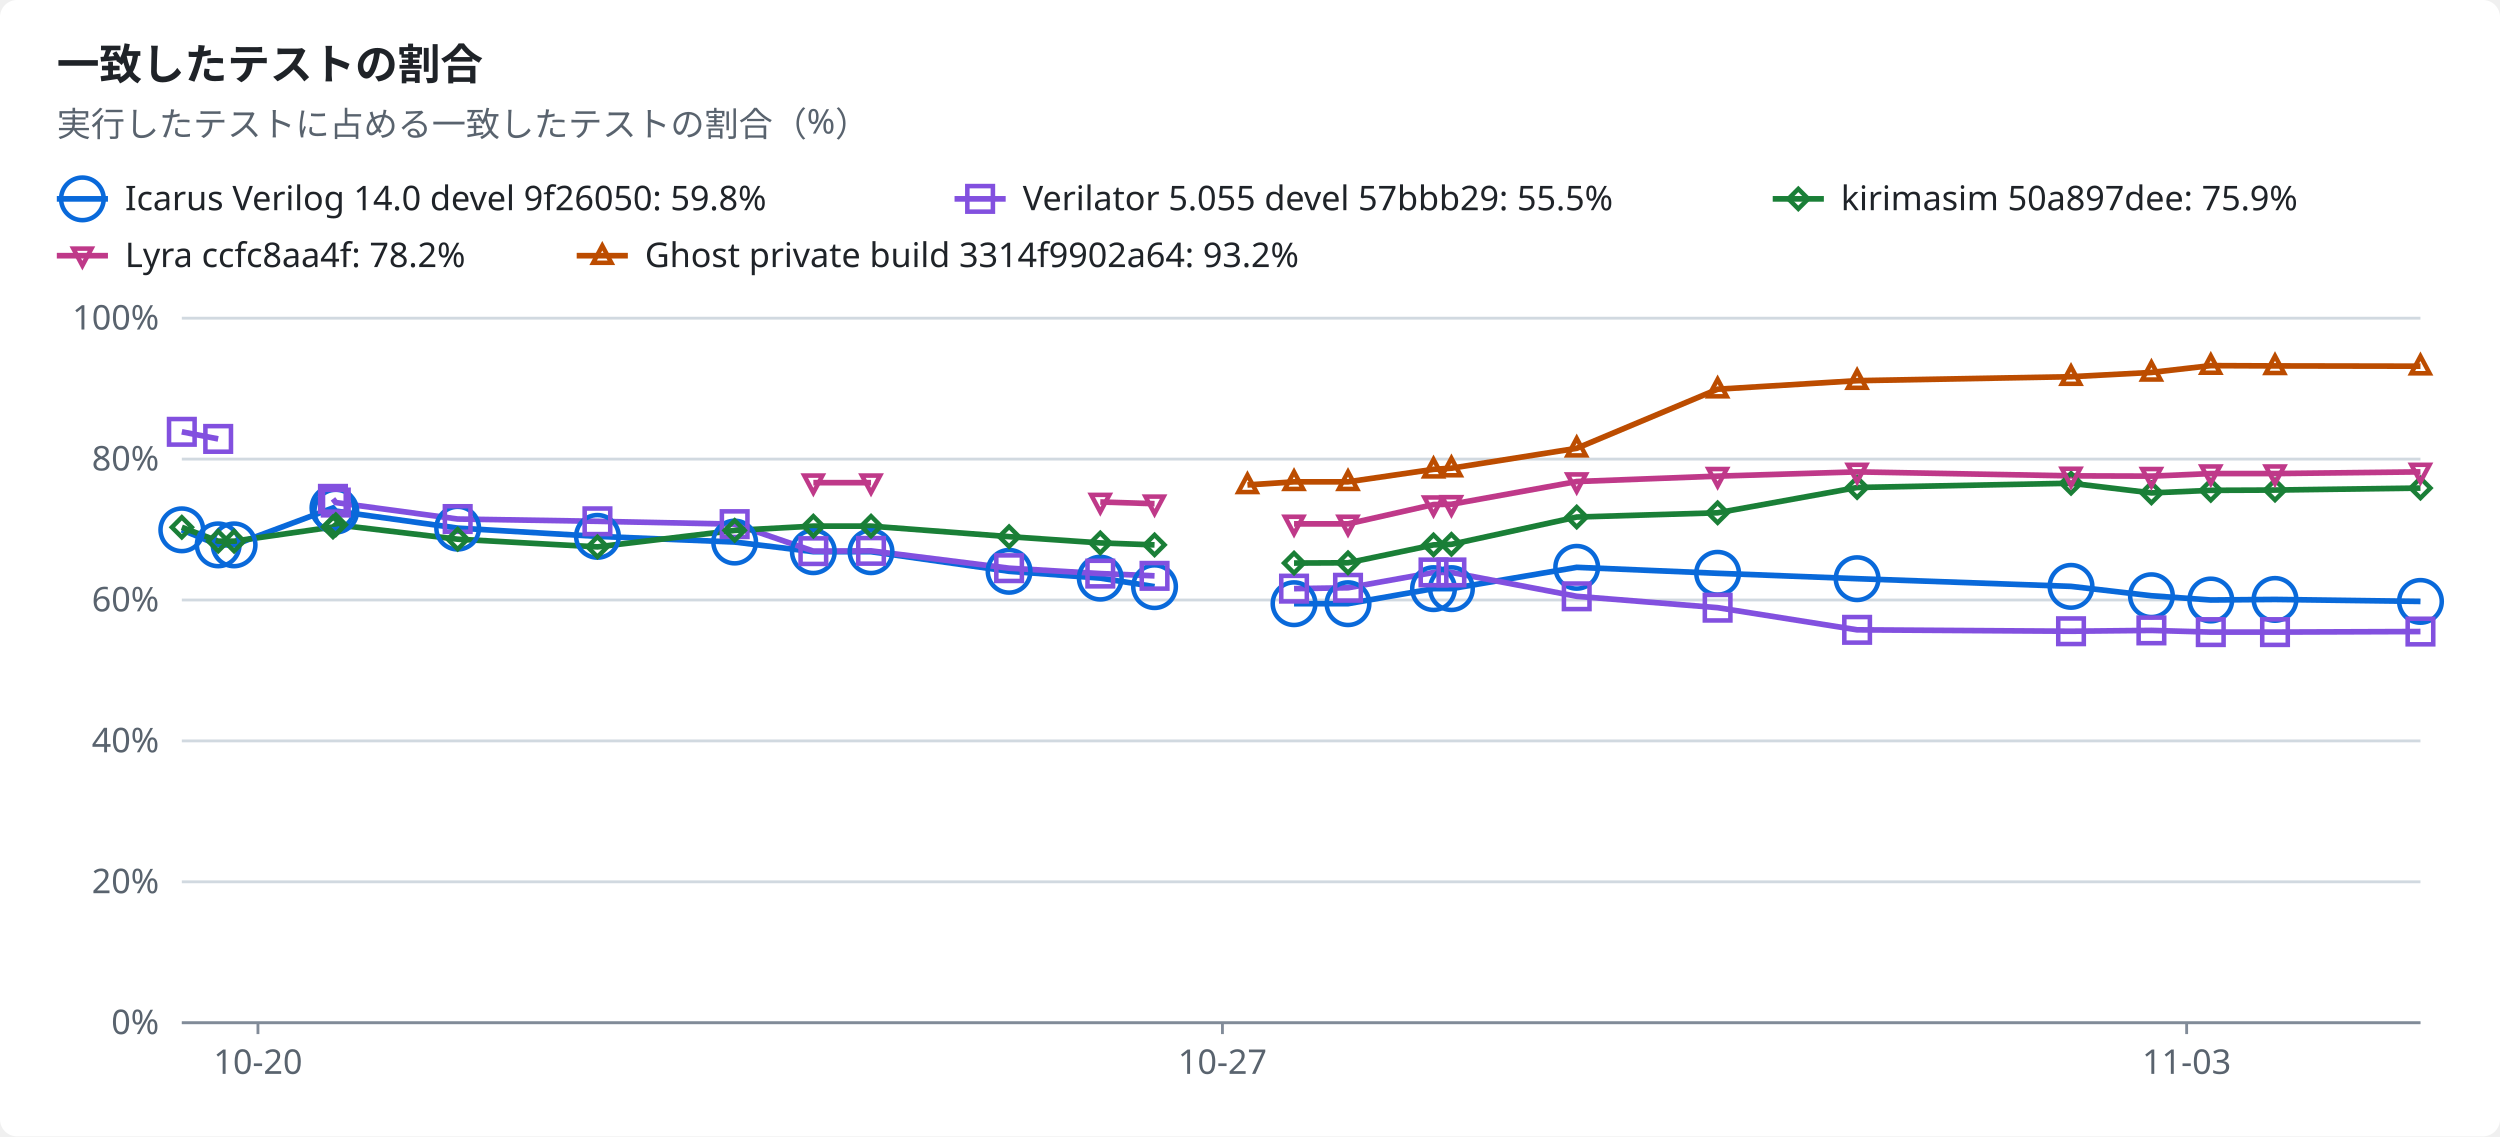
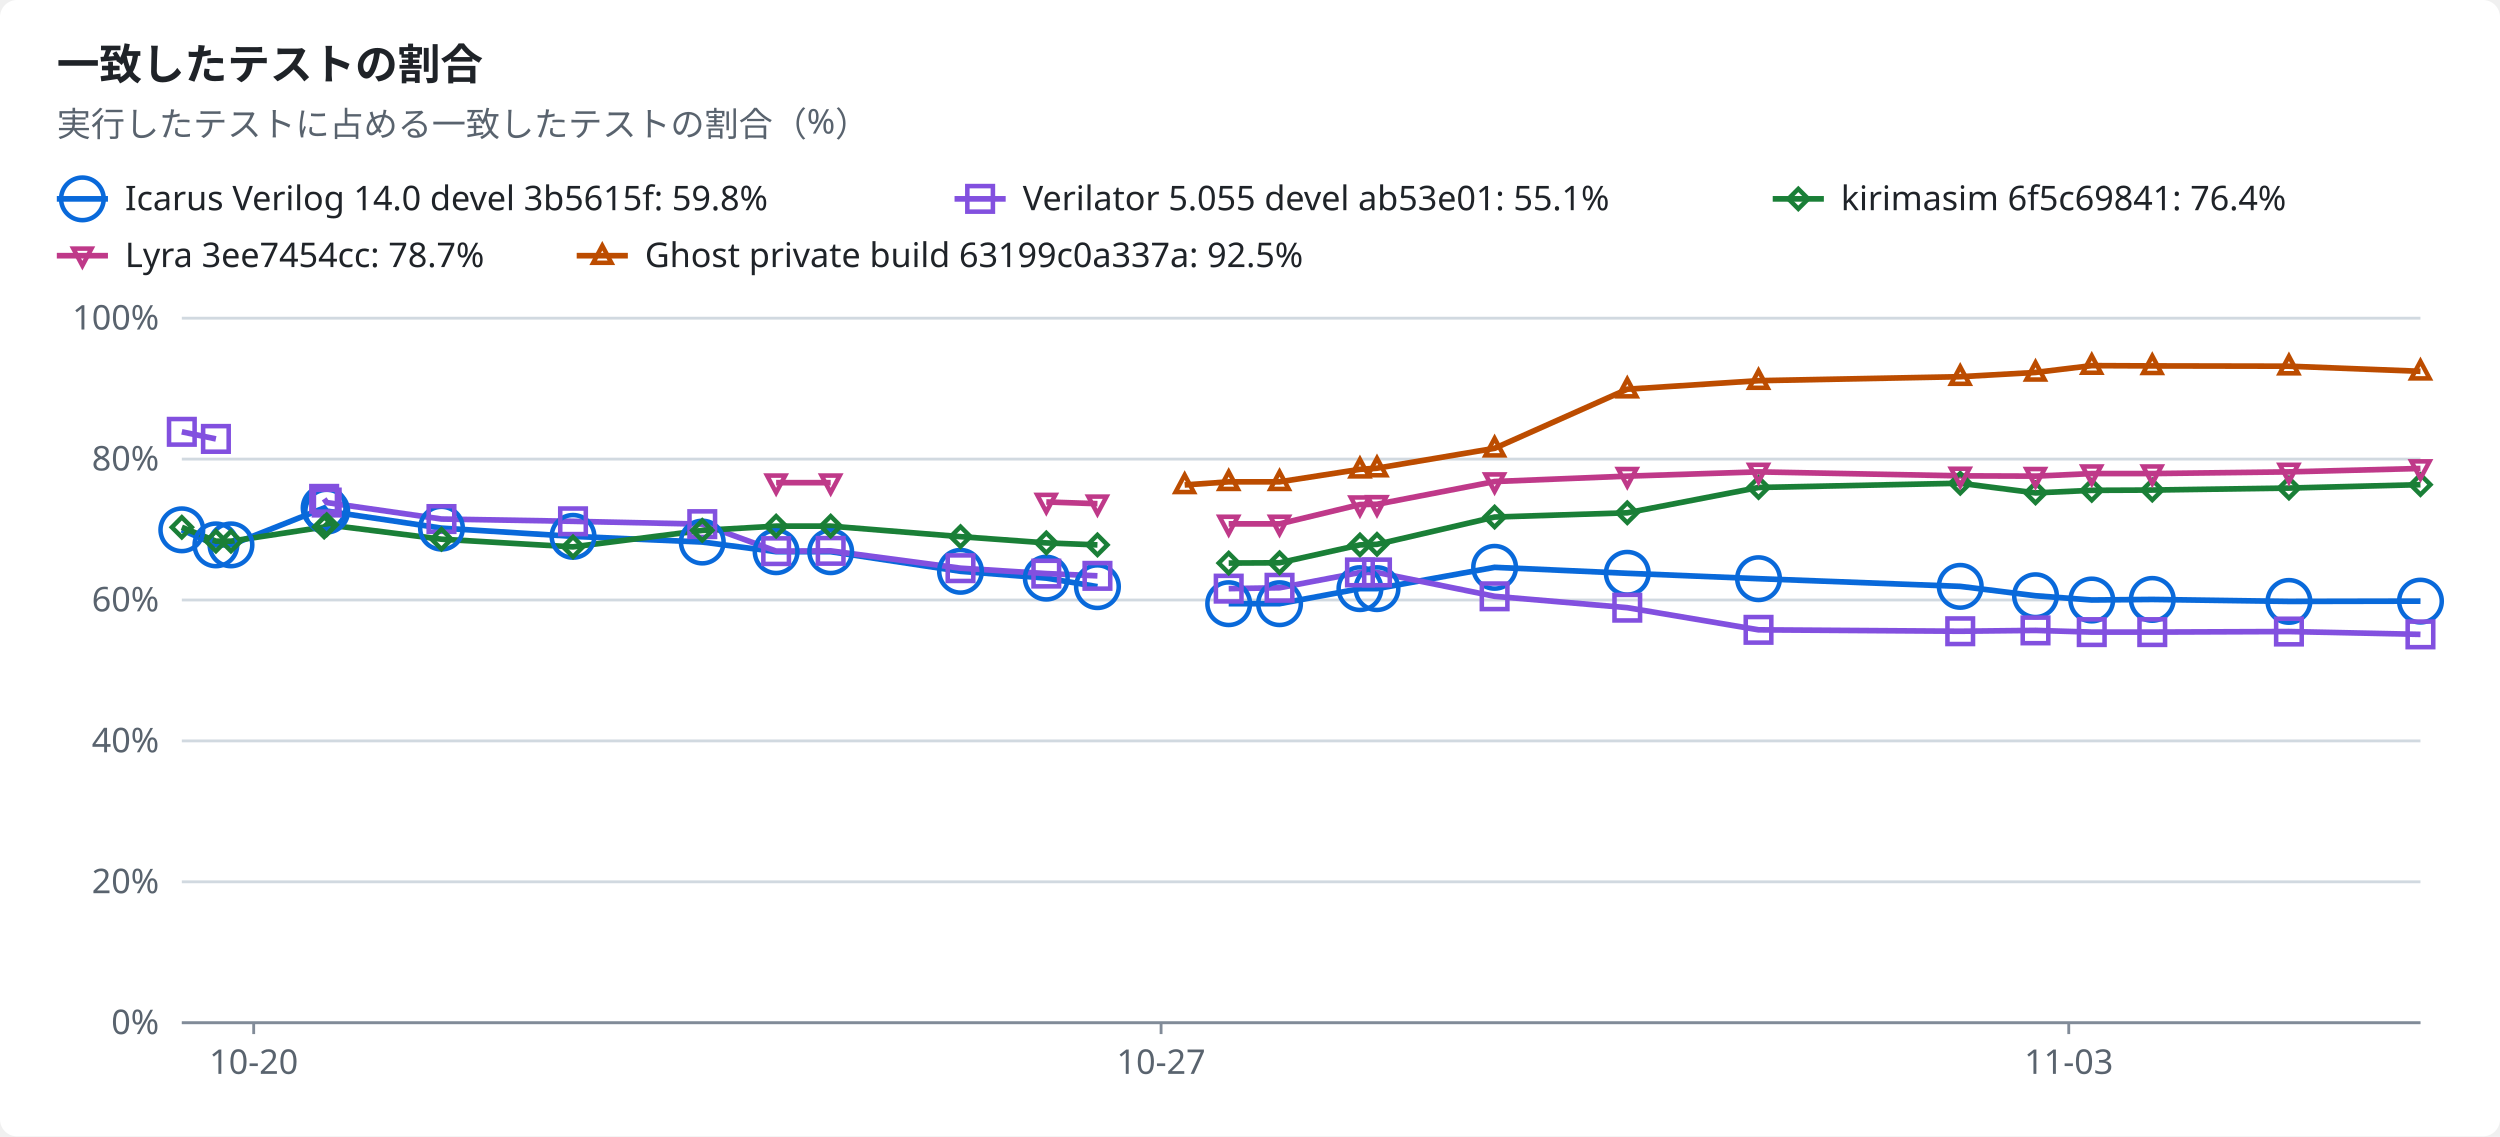
<svg xmlns="http://www.w3.org/2000/svg" width="880" height="400" viewBox="0 0 880 400" role="img">
  <style>text{font-family:-apple-system,BlinkMacSystemFont,"Segoe UI","Noto Sans",Helvetica,Arial,sans-serif;font-size:12px;fill:#1f2328;stroke:none}.bg{fill:#ffffff}.muted{fill:#59636e}.title{font-size:15px;font-weight:600}.grid{stroke:#d1d9e0;stroke-width:1}.axis{stroke:#818b98;stroke-width:1}.line{fill:none;stroke-width:2}.dashed{stroke-dasharray:5 4}.c-total{stroke:#59636e;fill:#59636e}.c-icarus{stroke:#0969da;fill:#0969da}.c-verilator{stroke:#8250df;fill:#8250df}.c-kirimasim{stroke:#1a7f37;fill:#1a7f37}.c-lyra{stroke:#bf3989;fill:#bf3989}.c-ghost{stroke:#bc4c00;fill:#bc4c00}.line{fill:none}.mk{fill:none;stroke-width:1.6}@media (prefers-color-scheme:dark){text{fill:#f0f6fc}.bg{fill:#0d1117}.muted{fill:#9198a1}.grid{stroke:#3d444d}.axis{stroke:#656c76}.c-total{stroke:#9198a1;fill:#9198a1}.c-icarus{stroke:#4493f8;fill:#4493f8}.c-verilator{stroke:#ab7df8;fill:#ab7df8}.c-kirimasim{stroke:#3fb950;fill:#3fb950}.c-lyra{stroke:#db61a2;fill:#db61a2}.c-ghost{stroke:#f0883e;fill:#f0883e}.line{fill:none}.mk{fill:none;stroke-width:1.6}}</style>
  <rect class="bg" width="880" height="400" rx="6" />
  <text x="20.0" y="28.0" class="title" text-anchor="start">一致したテストの割合</text>
  <text x="20.0" y="48.0" class="muted" text-anchor="start">実行したテストに占める一致したテストの割合（%）</text>
  <line class="line c-icarus" x1="20" x2="38" y1="70" y2="70" />
  <circle class="mk c-icarus" cx="29.0" cy="70.0" r="7.5" />
-   <text x="44.0" y="74.0" text-anchor="start">Icarus Verilog 14.0 devel 9f26050: 59.8%</text>
+   <text x="44.0" y="74.0" text-anchor="start">Icarus Verilog 14.0 devel 3b5615f: 59.8%</text>
  <line class="line c-verilator" x1="336" x2="354" y1="70" y2="70" />
  <rect class="mk c-verilator" x="340.5" y="65.5" width="9" height="9" />
-   <text x="360.0" y="74.0" text-anchor="start">Verilator 5.055 devel 57bbb29: 55.5%</text>
+   <text x="360.0" y="74.0" text-anchor="start">Verilator 5.055 devel ab53e01: 55.1%</text>
  <line class="line c-kirimasim" x1="624" x2="642" y1="70" y2="70" />
  <polygon class="mk c-kirimasim" points="633.0,66.5 636.5,70.0 633.0,73.5 629.5,70.0" />
-   <text x="648.0" y="74.0" text-anchor="start">kirimasim 50a897dee: 75.9%</text>
+   <text x="648.0" y="74.0" text-anchor="start">kirimasim 6f5c69841: 76.4%</text>
  <line class="line c-lyra" x1="20" x2="38" y1="90" y2="90" />
  <polygon class="mk c-lyra" points="29.0,93.5 32.2,87.5 25.8,87.5" />
-   <text x="44.0" y="94.0" text-anchor="start">Lyra ccfc8aa4f: 78.2%</text>
+   <text x="44.0" y="94.0" text-anchor="start">Lyra 3ee7454cc: 78.7%</text>
  <line class="line c-ghost" x1="203" x2="221" y1="90" y2="90" />
  <polygon class="mk c-ghost" points="212.0,86.5 215.2,92.5 208.8,92.5" />
-   <text x="227.0" y="94.0" text-anchor="start">Ghost private build 3314f9902a64: 93.2%</text>
+   <text x="227.0" y="94.0" text-anchor="start">Ghost private build 63199c0a337a: 92.5%</text>
  <line class="grid" x1="64" x2="852" y1="360.0" y2="360.0" />
  <text x="56.0" y="364.0" class="muted" text-anchor="end">0%</text>
  <line class="grid" x1="64" x2="852" y1="310.4" y2="310.4" />
  <text x="56.0" y="314.4" class="muted" text-anchor="end">20%</text>
  <line class="grid" x1="64" x2="852" y1="260.8" y2="260.8" />
  <text x="56.0" y="264.8" class="muted" text-anchor="end">40%</text>
  <line class="grid" x1="64" x2="852" y1="211.2" y2="211.2" />
  <text x="56.0" y="215.2" class="muted" text-anchor="end">60%</text>
  <line class="grid" x1="64" x2="852" y1="161.6" y2="161.6" />
  <text x="56.0" y="165.6" class="muted" text-anchor="end">80%</text>
  <line class="grid" x1="64" x2="852" y1="112.0" y2="112.0" />
  <text x="56.0" y="116.0" class="muted" text-anchor="end">100%</text>
  <line class="axis" x1="64" x2="852" y1="360" y2="360" />
-   <line class="axis" x1="90.8" x2="90.8" y1="360" y2="364" />
-   <text x="90.8" y="378.0" class="muted" text-anchor="middle">10-20</text>
-   <line class="axis" x1="430.3" x2="430.3" y1="360" y2="364" />
-   <text x="430.3" y="378.0" class="muted" text-anchor="middle">10-27</text>
-   <line class="axis" x1="769.7" x2="769.7" y1="360" y2="364" />
-   <text x="769.7" y="378.0" class="muted" text-anchor="middle">11-03</text>
-   <polyline class="line c-icarus" points="64.0,186.5 76.8,191.8 82.4,191.8 117.2,178.8 118.2,179.9 161.1,185.9 210.3,188.8 258.6,190.8 286.3,194.2 306.6,194.2 355.2,201.1 387.3,203.5 406.4,206.5" />
-   <polyline class="line c-icarus" points="455.5,212.5 474.5,212.5 504.6,207.2 510.9,207.2 555.0,199.7 604.6,201.8 653.7,203.7 729.0,206.4 757.3,209.7 778.2,211.2 800.8,211.0 852.0,211.7" />
-   <polyline class="line c-verilator" points="64.0,152.0 76.8,154.5" />
-   <polyline class="line c-verilator" points="117.2,175.6 118.2,176.9 161.1,182.7 210.3,183.5 258.6,184.5 286.3,194.0 306.6,193.9 355.2,200.0 387.3,201.9 406.4,202.7" />
-   <polyline class="line c-verilator" points="455.5,207.2 474.5,206.9 504.6,201.5 510.9,201.5 555.0,209.9 604.6,213.9 653.7,221.7 729.0,222.2 757.3,221.9 778.2,222.5 800.8,222.5 852.0,222.3" />
-   <polyline class="line c-kirimasim" points="64.0,185.6 76.8,190.5 82.4,190.5 117.2,185.5 118.2,184.7 161.1,189.8 210.3,192.5 258.6,186.7 286.3,185.2 306.6,185.2 355.2,188.9 387.3,191.1 406.4,191.8" />
-   <polyline class="line c-kirimasim" points="455.5,198.2 474.5,198.1 504.6,191.8 510.9,191.6 555.0,182.0 604.6,180.5 653.7,171.6 729.0,170.1 757.3,173.5 778.2,172.6 800.8,172.5 852.0,171.8" />
-   <polyline class="line c-lyra" points="286.3,169.9 306.6,169.9" />
-   <polyline class="line c-lyra" points="387.3,176.7 406.4,177.3" />
-   <polyline class="line c-lyra" points="455.5,184.4 474.5,184.4 504.6,177.6 510.9,177.5 555.0,169.5 604.6,167.6 653.7,166.1 729.0,167.5 757.3,167.6 778.2,166.7 800.8,166.7 852.0,166.1" />
-   <polyline class="line c-ghost" points="439.1,170.7 455.5,169.6 474.5,169.6 504.6,165.2 510.9,164.8 555.0,157.8 604.6,137.0 653.7,134.0 729.0,132.6 757.3,131.1 778.2,128.7 800.8,128.8 852.0,128.9" />
+   <line class="axis" x1="89.3" x2="89.3" y1="360" y2="364" />
+   <text x="89.3" y="378.0" class="muted" text-anchor="middle">10-20</text>
+   <line class="axis" x1="408.7" x2="408.7" y1="360" y2="364" />
+   <text x="408.7" y="378.0" class="muted" text-anchor="middle">10-27</text>
+   <line class="axis" x1="728.2" x2="728.2" y1="360" y2="364" />
+   <text x="728.2" y="378.0" class="muted" text-anchor="middle">11-03</text>
+   <polyline class="line c-icarus" points="64.0,186.5 76.0,191.8 81.3,191.8 114.1,178.8 115.0,179.9 155.4,185.9 201.7,188.8 247.2,190.8 273.2,194.2 292.4,194.2 338.1,201.1 368.3,203.5 386.3,206.5" />
+   <polyline class="line c-icarus" points="432.5,212.5 450.4,212.5 478.7,207.2 484.7,207.2 526.1,199.7 572.8,201.8 619.0,203.7 690.0,206.4 716.5,209.7 736.3,211.2 757.6,211.0 805.7,211.7 852.0,211.6" />
+   <polyline class="line c-verilator" points="64.0,152.0 76.0,154.5" />
+   <polyline class="line c-verilator" points="114.1,175.6 115.0,176.9 155.4,182.7 201.7,183.5 247.2,184.5 273.2,194.0 292.4,193.9 338.1,200.0 368.3,201.9 386.3,202.7" />
+   <polyline class="line c-verilator" points="432.5,207.2 450.4,206.9 478.7,201.5 484.7,201.5 526.1,209.9 572.8,213.9 619.0,221.7 690.0,222.2 716.5,221.9 736.3,222.5 757.6,222.5 805.7,222.3 852.0,223.3" />
+   <polyline class="line c-kirimasim" points="64.0,185.6 76.0,190.5 81.3,190.5 114.1,185.5 115.0,184.7 155.4,189.8 201.7,192.5 247.2,186.7 273.2,185.2 292.4,185.2 338.1,188.9 368.3,191.1 386.3,191.8" />
+   <polyline class="line c-kirimasim" points="432.5,198.2 450.4,198.1 478.7,191.8 484.7,191.6 526.1,182.0 572.8,180.5 619.0,171.6 690.0,170.1 716.5,173.5 736.3,172.6 757.6,172.5 805.7,171.8 852.0,170.6" />
+   <polyline class="line c-lyra" points="273.2,169.9 292.4,169.9" />
+   <polyline class="line c-lyra" points="368.3,176.7 386.3,177.3" />
+   <polyline class="line c-lyra" points="432.5,184.4 450.4,184.4 478.7,177.6 484.7,177.5 526.1,169.5 572.8,167.6 619.0,166.1 690.0,167.5 716.5,167.6 736.3,166.7 757.6,166.7 805.7,166.1 852.0,164.9" />
+   <polyline class="line c-ghost" points="417.0,170.7 432.5,169.6 450.4,169.6 478.7,165.2 484.7,164.8 526.1,157.8 572.8,137.0 619.0,134.0 690.0,132.6 716.5,131.1 736.3,128.7 757.6,128.8 805.7,128.9 852.0,130.7" />
  <circle class="mk c-icarus" cx="64.0" cy="186.5" r="7.5" />
-   <circle class="mk c-icarus" cx="76.8" cy="191.8" r="7.5" />
-   <circle class="mk c-icarus" cx="82.4" cy="191.8" r="7.5" />
-   <circle class="mk c-icarus" cx="117.2" cy="178.8" r="7.5" />
-   <circle class="mk c-icarus" cx="118.2" cy="179.9" r="7.5" />
-   <circle class="mk c-icarus" cx="161.1" cy="185.9" r="7.5" />
-   <circle class="mk c-icarus" cx="210.3" cy="188.8" r="7.5" />
-   <circle class="mk c-icarus" cx="258.6" cy="190.8" r="7.5" />
-   <circle class="mk c-icarus" cx="286.3" cy="194.2" r="7.5" />
-   <circle class="mk c-icarus" cx="306.6" cy="194.2" r="7.5" />
-   <circle class="mk c-icarus" cx="355.2" cy="201.1" r="7.5" />
-   <circle class="mk c-icarus" cx="387.3" cy="203.5" r="7.5" />
-   <circle class="mk c-icarus" cx="406.4" cy="206.5" r="7.5" />
-   <circle class="mk c-icarus" cx="455.5" cy="212.5" r="7.5" />
-   <circle class="mk c-icarus" cx="474.5" cy="212.5" r="7.5" />
-   <circle class="mk c-icarus" cx="504.6" cy="207.2" r="7.5" />
-   <circle class="mk c-icarus" cx="510.9" cy="207.2" r="7.5" />
-   <circle class="mk c-icarus" cx="555.0" cy="199.7" r="7.5" />
-   <circle class="mk c-icarus" cx="604.6" cy="201.8" r="7.5" />
-   <circle class="mk c-icarus" cx="653.7" cy="203.7" r="7.5" />
-   <circle class="mk c-icarus" cx="729.0" cy="206.4" r="7.5" />
-   <circle class="mk c-icarus" cx="757.3" cy="209.7" r="7.5" />
-   <circle class="mk c-icarus" cx="778.2" cy="211.2" r="7.5" />
-   <circle class="mk c-icarus" cx="800.8" cy="211.0" r="7.5" />
-   <circle class="mk c-icarus" cx="852.0" cy="211.7" r="7.5" />
+   <circle class="mk c-icarus" cx="76.0" cy="191.8" r="7.5" />
+   <circle class="mk c-icarus" cx="81.3" cy="191.8" r="7.5" />
+   <circle class="mk c-icarus" cx="114.1" cy="178.8" r="7.5" />
+   <circle class="mk c-icarus" cx="115.0" cy="179.9" r="7.5" />
+   <circle class="mk c-icarus" cx="155.4" cy="185.9" r="7.5" />
+   <circle class="mk c-icarus" cx="201.7" cy="188.8" r="7.5" />
+   <circle class="mk c-icarus" cx="247.2" cy="190.8" r="7.5" />
+   <circle class="mk c-icarus" cx="273.2" cy="194.2" r="7.5" />
+   <circle class="mk c-icarus" cx="292.4" cy="194.2" r="7.5" />
+   <circle class="mk c-icarus" cx="338.1" cy="201.1" r="7.5" />
+   <circle class="mk c-icarus" cx="368.3" cy="203.5" r="7.5" />
+   <circle class="mk c-icarus" cx="386.3" cy="206.5" r="7.5" />
+   <circle class="mk c-icarus" cx="432.5" cy="212.5" r="7.5" />
+   <circle class="mk c-icarus" cx="450.4" cy="212.5" r="7.5" />
+   <circle class="mk c-icarus" cx="478.7" cy="207.2" r="7.5" />
+   <circle class="mk c-icarus" cx="484.7" cy="207.2" r="7.5" />
+   <circle class="mk c-icarus" cx="526.1" cy="199.7" r="7.5" />
+   <circle class="mk c-icarus" cx="572.8" cy="201.8" r="7.5" />
+   <circle class="mk c-icarus" cx="619.0" cy="203.7" r="7.5" />
+   <circle class="mk c-icarus" cx="690.0" cy="206.4" r="7.5" />
+   <circle class="mk c-icarus" cx="716.5" cy="209.7" r="7.5" />
+   <circle class="mk c-icarus" cx="736.3" cy="211.2" r="7.5" />
+   <circle class="mk c-icarus" cx="757.6" cy="211.0" r="7.5" />
+   <circle class="mk c-icarus" cx="805.7" cy="211.7" r="7.5" />
+   <circle class="mk c-icarus" cx="852.0" cy="211.6" r="7.5" />
  <rect class="mk c-verilator" x="59.5" y="147.5" width="9" height="9" />
-   <rect class="mk c-verilator" x="72.3" y="150.0" width="9" height="9" />
-   <rect class="mk c-verilator" x="112.7" y="171.1" width="9" height="9" />
-   <rect class="mk c-verilator" x="113.7" y="172.4" width="9" height="9" />
-   <rect class="mk c-verilator" x="156.6" y="178.2" width="9" height="9" />
-   <rect class="mk c-verilator" x="205.8" y="179.0" width="9" height="9" />
-   <rect class="mk c-verilator" x="254.1" y="180.0" width="9" height="9" />
-   <rect class="mk c-verilator" x="281.8" y="189.5" width="9" height="9" />
-   <rect class="mk c-verilator" x="302.1" y="189.4" width="9" height="9" />
-   <rect class="mk c-verilator" x="350.7" y="195.5" width="9" height="9" />
-   <rect class="mk c-verilator" x="382.8" y="197.4" width="9" height="9" />
-   <rect class="mk c-verilator" x="401.9" y="198.2" width="9" height="9" />
-   <rect class="mk c-verilator" x="451.0" y="202.7" width="9" height="9" />
-   <rect class="mk c-verilator" x="470.0" y="202.4" width="9" height="9" />
-   <rect class="mk c-verilator" x="500.1" y="197.0" width="9" height="9" />
-   <rect class="mk c-verilator" x="506.4" y="197.0" width="9" height="9" />
-   <rect class="mk c-verilator" x="550.5" y="205.4" width="9" height="9" />
-   <rect class="mk c-verilator" x="600.1" y="209.4" width="9" height="9" />
-   <rect class="mk c-verilator" x="649.2" y="217.2" width="9" height="9" />
-   <rect class="mk c-verilator" x="724.5" y="217.7" width="9" height="9" />
-   <rect class="mk c-verilator" x="752.8" y="217.4" width="9" height="9" />
-   <rect class="mk c-verilator" x="773.7" y="218.0" width="9" height="9" />
-   <rect class="mk c-verilator" x="796.3" y="218.0" width="9" height="9" />
-   <rect class="mk c-verilator" x="847.5" y="217.8" width="9" height="9" />
+   <rect class="mk c-verilator" x="71.5" y="150.0" width="9" height="9" />
+   <rect class="mk c-verilator" x="109.6" y="171.1" width="9" height="9" />
+   <rect class="mk c-verilator" x="110.5" y="172.4" width="9" height="9" />
+   <rect class="mk c-verilator" x="150.9" y="178.2" width="9" height="9" />
+   <rect class="mk c-verilator" x="197.2" y="179.0" width="9" height="9" />
+   <rect class="mk c-verilator" x="242.7" y="180.0" width="9" height="9" />
+   <rect class="mk c-verilator" x="268.7" y="189.5" width="9" height="9" />
+   <rect class="mk c-verilator" x="287.9" y="189.4" width="9" height="9" />
+   <rect class="mk c-verilator" x="333.6" y="195.5" width="9" height="9" />
+   <rect class="mk c-verilator" x="363.8" y="197.4" width="9" height="9" />
+   <rect class="mk c-verilator" x="381.8" y="198.2" width="9" height="9" />
+   <rect class="mk c-verilator" x="428.0" y="202.7" width="9" height="9" />
+   <rect class="mk c-verilator" x="445.9" y="202.4" width="9" height="9" />
+   <rect class="mk c-verilator" x="474.2" y="197.0" width="9" height="9" />
+   <rect class="mk c-verilator" x="480.2" y="197.0" width="9" height="9" />
+   <rect class="mk c-verilator" x="521.6" y="205.4" width="9" height="9" />
+   <rect class="mk c-verilator" x="568.3" y="209.4" width="9" height="9" />
+   <rect class="mk c-verilator" x="614.5" y="217.2" width="9" height="9" />
+   <rect class="mk c-verilator" x="685.5" y="217.7" width="9" height="9" />
+   <rect class="mk c-verilator" x="712.0" y="217.4" width="9" height="9" />
+   <rect class="mk c-verilator" x="731.8" y="218.0" width="9" height="9" />
+   <rect class="mk c-verilator" x="753.1" y="218.0" width="9" height="9" />
+   <rect class="mk c-verilator" x="801.2" y="217.8" width="9" height="9" />
+   <rect class="mk c-verilator" x="847.5" y="218.8" width="9" height="9" />
  <polygon class="mk c-kirimasim" points="64.0,182.1 67.5,185.6 64.0,189.1 60.5,185.6" />
-   <polygon class="mk c-kirimasim" points="76.8,187.0 80.3,190.5 76.8,194.0 73.3,190.5" />
-   <polygon class="mk c-kirimasim" points="82.4,187.0 85.9,190.5 82.4,194.0 78.9,190.5" />
-   <polygon class="mk c-kirimasim" points="117.2,182.0 120.7,185.5 117.2,189.0 113.7,185.5" />
-   <polygon class="mk c-kirimasim" points="118.2,181.2 121.7,184.7 118.2,188.2 114.7,184.7" />
-   <polygon class="mk c-kirimasim" points="161.1,186.3 164.6,189.8 161.1,193.3 157.6,189.8" />
-   <polygon class="mk c-kirimasim" points="210.3,189.0 213.8,192.5 210.3,196.0 206.8,192.5" />
-   <polygon class="mk c-kirimasim" points="258.6,183.2 262.1,186.7 258.6,190.2 255.1,186.7" />
-   <polygon class="mk c-kirimasim" points="286.3,181.7 289.8,185.2 286.3,188.7 282.8,185.2" />
-   <polygon class="mk c-kirimasim" points="306.6,181.7 310.1,185.2 306.6,188.7 303.1,185.2" />
-   <polygon class="mk c-kirimasim" points="355.2,185.4 358.7,188.9 355.2,192.4 351.7,188.9" />
-   <polygon class="mk c-kirimasim" points="387.3,187.6 390.8,191.1 387.3,194.6 383.8,191.1" />
-   <polygon class="mk c-kirimasim" points="406.4,188.3 409.9,191.8 406.4,195.3 402.9,191.8" />
-   <polygon class="mk c-kirimasim" points="455.5,194.7 459.0,198.2 455.5,201.7 452.0,198.2" />
-   <polygon class="mk c-kirimasim" points="474.5,194.6 478.0,198.1 474.5,201.6 471.0,198.1" />
-   <polygon class="mk c-kirimasim" points="504.6,188.3 508.1,191.8 504.6,195.3 501.1,191.8" />
-   <polygon class="mk c-kirimasim" points="510.9,188.1 514.4,191.6 510.9,195.1 507.4,191.6" />
-   <polygon class="mk c-kirimasim" points="555.0,178.5 558.5,182.0 555.0,185.5 551.5,182.0" />
-   <polygon class="mk c-kirimasim" points="604.6,177.0 608.1,180.5 604.6,184.0 601.1,180.5" />
-   <polygon class="mk c-kirimasim" points="653.7,168.1 657.2,171.6 653.7,175.1 650.2,171.6" />
-   <polygon class="mk c-kirimasim" points="729.0,166.6 732.5,170.1 729.0,173.6 725.5,170.1" />
-   <polygon class="mk c-kirimasim" points="757.3,170.0 760.8,173.5 757.3,177.0 753.8,173.5" />
-   <polygon class="mk c-kirimasim" points="778.2,169.1 781.7,172.6 778.2,176.1 774.7,172.6" />
-   <polygon class="mk c-kirimasim" points="800.8,169.0 804.3,172.5 800.8,176.0 797.3,172.5" />
-   <polygon class="mk c-kirimasim" points="852.0,168.3 855.5,171.8 852.0,175.3 848.5,171.8" />
-   <polygon class="mk c-lyra" points="286.3,173.4 289.5,167.4 283.1,167.4" />
-   <polygon class="mk c-lyra" points="306.6,173.4 309.8,167.4 303.4,167.4" />
-   <polygon class="mk c-lyra" points="387.3,180.2 390.5,174.2 384.1,174.2" />
-   <polygon class="mk c-lyra" points="406.4,180.8 409.6,174.8 403.2,174.8" />
-   <polygon class="mk c-lyra" points="455.5,187.9 458.7,181.9 452.3,181.9" />
-   <polygon class="mk c-lyra" points="474.5,187.9 477.7,181.9 471.3,181.9" />
-   <polygon class="mk c-lyra" points="504.6,181.1 507.8,175.1 501.4,175.1" />
-   <polygon class="mk c-lyra" points="510.9,181.0 514.1,175.0 507.7,175.0" />
-   <polygon class="mk c-lyra" points="555.0,173.0 558.2,167.0 551.8,167.0" />
-   <polygon class="mk c-lyra" points="604.6,171.1 607.8,165.1 601.4,165.1" />
-   <polygon class="mk c-lyra" points="653.7,169.6 656.9,163.6 650.5,163.6" />
-   <polygon class="mk c-lyra" points="729.0,171.0 732.2,165.0 725.8,165.0" />
-   <polygon class="mk c-lyra" points="757.3,171.1 760.5,165.1 754.1,165.1" />
-   <polygon class="mk c-lyra" points="778.2,170.2 781.4,164.2 775.0,164.2" />
-   <polygon class="mk c-lyra" points="800.8,170.2 804.0,164.2 797.6,164.2" />
-   <polygon class="mk c-lyra" points="852.0,169.6 855.2,163.6 848.8,163.6" />
-   <polygon class="mk c-ghost" points="439.1,167.2 442.3,173.2 435.9,173.2" />
-   <polygon class="mk c-ghost" points="455.5,166.1 458.7,172.1 452.3,172.1" />
-   <polygon class="mk c-ghost" points="474.5,166.1 477.7,172.1 471.3,172.1" />
-   <polygon class="mk c-ghost" points="504.6,161.7 507.8,167.7 501.4,167.7" />
-   <polygon class="mk c-ghost" points="510.9,161.3 514.1,167.3 507.7,167.3" />
-   <polygon class="mk c-ghost" points="555.0,154.3 558.2,160.3 551.8,160.3" />
-   <polygon class="mk c-ghost" points="604.6,133.5 607.8,139.5 601.4,139.5" />
-   <polygon class="mk c-ghost" points="653.7,130.5 656.9,136.5 650.5,136.5" />
-   <polygon class="mk c-ghost" points="729.0,129.1 732.2,135.1 725.8,135.1" />
-   <polygon class="mk c-ghost" points="757.3,127.6 760.5,133.6 754.1,133.6" />
-   <polygon class="mk c-ghost" points="778.2,125.2 781.4,131.2 775.0,131.2" />
-   <polygon class="mk c-ghost" points="800.8,125.3 804.0,131.3 797.6,131.3" />
-   <polygon class="mk c-ghost" points="852.0,125.4 855.2,131.4 848.8,131.4" />
+   <polygon class="mk c-kirimasim" points="76.0,187.0 79.5,190.5 76.0,194.0 72.5,190.5" />
+   <polygon class="mk c-kirimasim" points="81.3,187.0 84.8,190.5 81.3,194.0 77.8,190.5" />
+   <polygon class="mk c-kirimasim" points="114.1,182.0 117.6,185.5 114.1,189.0 110.6,185.5" />
+   <polygon class="mk c-kirimasim" points="115.0,181.2 118.5,184.7 115.0,188.2 111.5,184.7" />
+   <polygon class="mk c-kirimasim" points="155.4,186.3 158.9,189.8 155.4,193.3 151.9,189.8" />
+   <polygon class="mk c-kirimasim" points="201.7,189.0 205.2,192.5 201.7,196.0 198.2,192.5" />
+   <polygon class="mk c-kirimasim" points="247.2,183.2 250.7,186.7 247.2,190.2 243.7,186.7" />
+   <polygon class="mk c-kirimasim" points="273.2,181.7 276.7,185.2 273.2,188.7 269.7,185.2" />
+   <polygon class="mk c-kirimasim" points="292.4,181.7 295.9,185.2 292.4,188.7 288.9,185.2" />
+   <polygon class="mk c-kirimasim" points="338.1,185.4 341.6,188.9 338.1,192.4 334.6,188.9" />
+   <polygon class="mk c-kirimasim" points="368.3,187.6 371.8,191.1 368.3,194.6 364.8,191.1" />
+   <polygon class="mk c-kirimasim" points="386.3,188.3 389.8,191.8 386.3,195.3 382.8,191.8" />
+   <polygon class="mk c-kirimasim" points="432.5,194.7 436.0,198.2 432.5,201.7 429.0,198.2" />
+   <polygon class="mk c-kirimasim" points="450.4,194.6 453.9,198.1 450.4,201.6 446.9,198.1" />
+   <polygon class="mk c-kirimasim" points="478.7,188.3 482.2,191.8 478.7,195.3 475.2,191.8" />
+   <polygon class="mk c-kirimasim" points="484.7,188.1 488.2,191.6 484.7,195.1 481.2,191.6" />
+   <polygon class="mk c-kirimasim" points="526.1,178.5 529.6,182.0 526.1,185.5 522.6,182.0" />
+   <polygon class="mk c-kirimasim" points="572.8,177.0 576.3,180.5 572.8,184.0 569.3,180.5" />
+   <polygon class="mk c-kirimasim" points="619.0,168.1 622.5,171.6 619.0,175.1 615.5,171.6" />
+   <polygon class="mk c-kirimasim" points="690.0,166.6 693.5,170.1 690.0,173.6 686.5,170.1" />
+   <polygon class="mk c-kirimasim" points="716.5,170.0 720.0,173.5 716.5,177.0 713.0,173.5" />
+   <polygon class="mk c-kirimasim" points="736.3,169.1 739.8,172.6 736.3,176.1 732.8,172.6" />
+   <polygon class="mk c-kirimasim" points="757.6,169.0 761.1,172.5 757.6,176.0 754.1,172.5" />
+   <polygon class="mk c-kirimasim" points="805.7,168.3 809.2,171.8 805.7,175.3 802.2,171.8" />
+   <polygon class="mk c-kirimasim" points="852.0,167.1 855.5,170.6 852.0,174.1 848.5,170.6" />
+   <polygon class="mk c-lyra" points="273.2,173.4 276.4,167.4 270.0,167.4" />
+   <polygon class="mk c-lyra" points="292.4,173.4 295.6,167.4 289.2,167.4" />
+   <polygon class="mk c-lyra" points="368.3,180.2 371.5,174.2 365.1,174.2" />
+   <polygon class="mk c-lyra" points="386.3,180.8 389.5,174.8 383.1,174.8" />
+   <polygon class="mk c-lyra" points="432.5,187.9 435.7,181.9 429.3,181.9" />
+   <polygon class="mk c-lyra" points="450.4,187.9 453.6,181.9 447.2,181.9" />
+   <polygon class="mk c-lyra" points="478.7,181.1 481.9,175.1 475.5,175.1" />
+   <polygon class="mk c-lyra" points="484.7,181.0 487.9,175.0 481.5,175.0" />
+   <polygon class="mk c-lyra" points="526.1,173.0 529.3,167.0 522.9,167.0" />
+   <polygon class="mk c-lyra" points="572.8,171.1 576.0,165.1 569.6,165.1" />
+   <polygon class="mk c-lyra" points="619.0,169.6 622.2,163.6 615.8,163.6" />
+   <polygon class="mk c-lyra" points="690.0,171.0 693.2,165.0 686.8,165.0" />
+   <polygon class="mk c-lyra" points="716.5,171.1 719.7,165.1 713.3,165.1" />
+   <polygon class="mk c-lyra" points="736.3,170.2 739.5,164.2 733.1,164.2" />
+   <polygon class="mk c-lyra" points="757.6,170.2 760.8,164.2 754.4,164.2" />
+   <polygon class="mk c-lyra" points="805.7,169.6 808.9,163.6 802.5,163.6" />
+   <polygon class="mk c-lyra" points="852.0,168.4 855.2,162.4 848.8,162.4" />
+   <polygon class="mk c-ghost" points="417.0,167.2 420.2,173.2 413.8,173.2" />
+   <polygon class="mk c-ghost" points="432.5,166.1 435.7,172.1 429.3,172.1" />
+   <polygon class="mk c-ghost" points="450.4,166.1 453.6,172.1 447.2,172.1" />
+   <polygon class="mk c-ghost" points="478.7,161.7 481.9,167.7 475.5,167.7" />
+   <polygon class="mk c-ghost" points="484.7,161.3 487.9,167.3 481.5,167.3" />
+   <polygon class="mk c-ghost" points="526.1,154.3 529.3,160.3 522.9,160.3" />
+   <polygon class="mk c-ghost" points="572.8,133.5 576.0,139.5 569.6,139.5" />
+   <polygon class="mk c-ghost" points="619.0,130.5 622.2,136.5 615.8,136.5" />
+   <polygon class="mk c-ghost" points="690.0,129.1 693.2,135.1 686.8,135.1" />
+   <polygon class="mk c-ghost" points="716.5,127.6 719.7,133.6 713.3,133.6" />
+   <polygon class="mk c-ghost" points="736.3,125.2 739.5,131.2 733.1,131.2" />
+   <polygon class="mk c-ghost" points="757.6,125.3 760.8,131.3 754.4,131.3" />
+   <polygon class="mk c-ghost" points="805.7,125.4 808.9,131.4 802.5,131.4" />
+   <polygon class="mk c-ghost" points="852.0,127.2 855.2,133.2 848.8,133.2" />
</svg>
